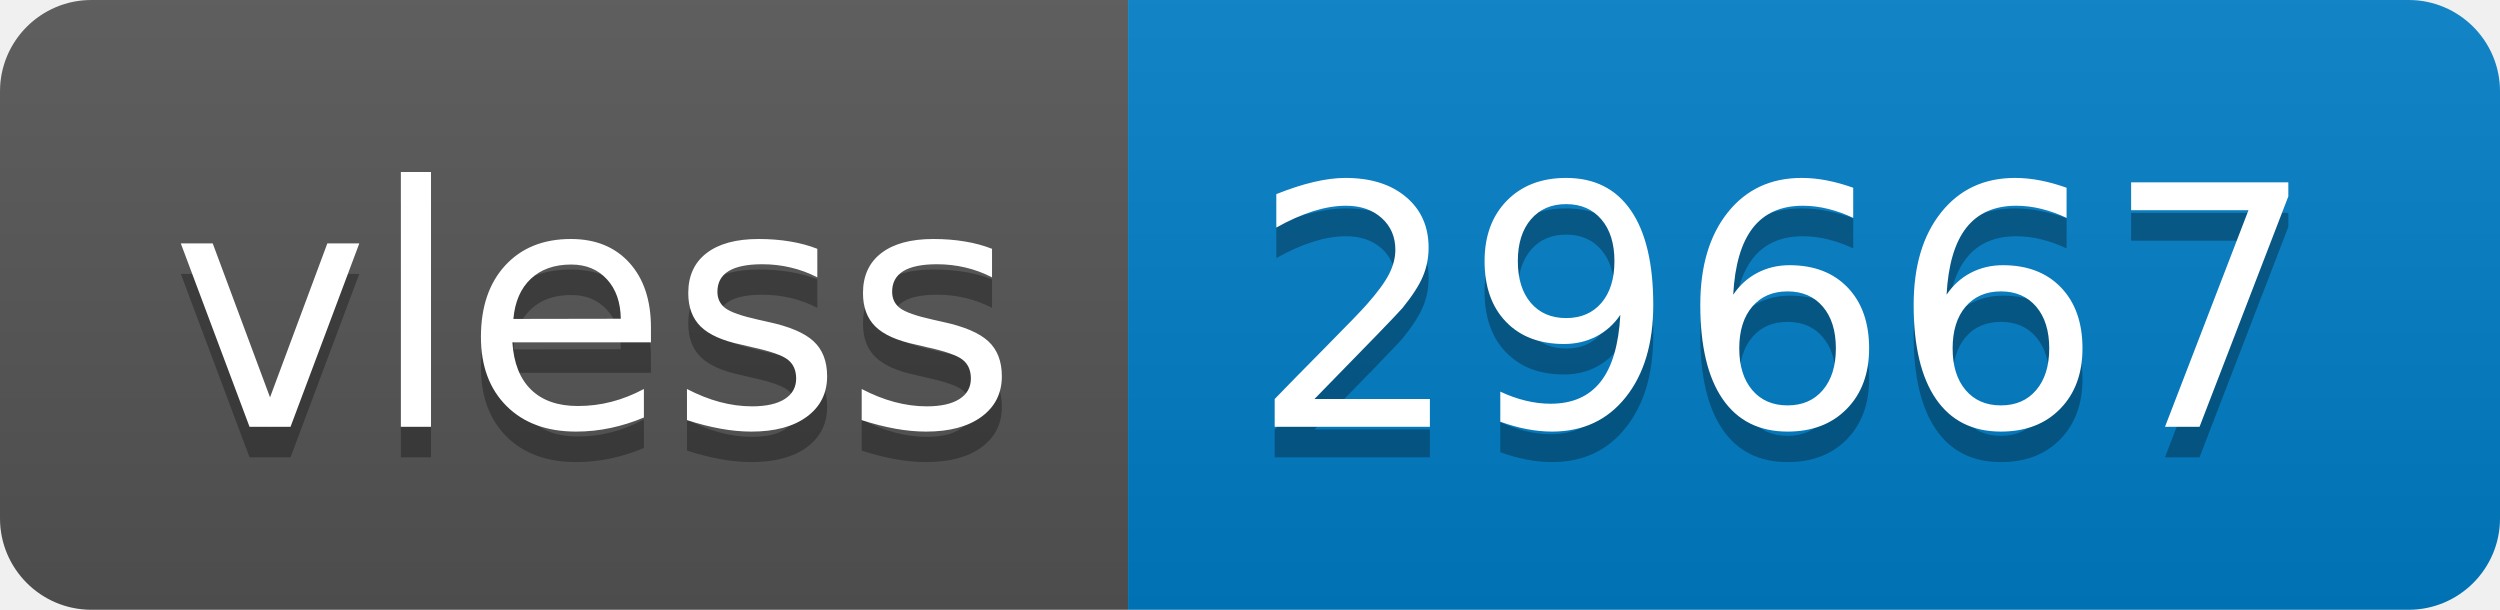
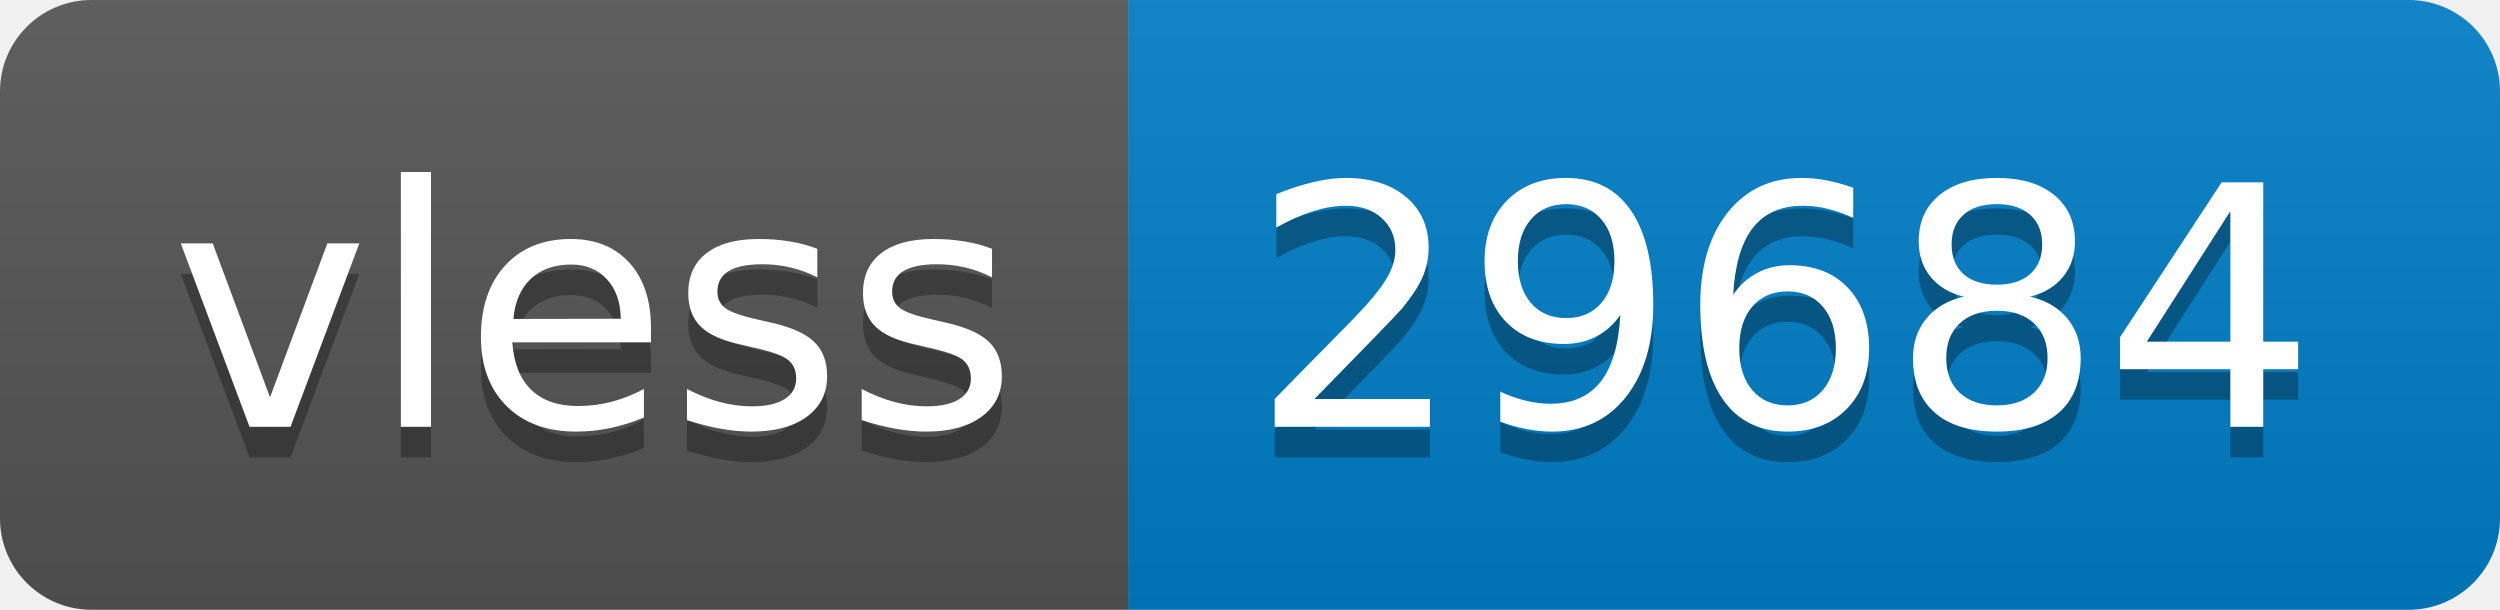
- <svg xmlns="http://www.w3.org/2000/svg" width="82" height="20" role="img" aria-label="vless: 29667">
+ <svg xmlns="http://www.w3.org/2000/svg" width="82" height="20" role="img" aria-label="vless: 29684">
  <linearGradient id="s" x2="0" y2="100%">
    <stop offset="0" stop-color="#bbb" stop-opacity=".1" />
    <stop offset="1" stop-opacity=".1" />
  </linearGradient>
  <clipPath id="r">
    <rect width="82" height="20" rx="3" fill="#fff" />
  </clipPath>
  <g clip-path="url(#r)">
    <rect width="37" height="20" fill="#555" />
    <rect x="37" width="45" height="20" fill="#007ec6" />
    <rect width="82" height="20" fill="url(#s)" />
  </g>
  <g fill="#fff" text-anchor="middle" font-family="Verdana,Geneva,DejaVu Sans,sans-serif" text-rendering="geometricPrecision" font-size="110">
    <text aria-hidden="true" x="195" y="150" fill="#010101" fill-opacity=".3" transform="scale(.1)" textLength="270">vless</text>
    <text x="195" y="140" transform="scale(.1)" fill="#fff" textLength="270">vless</text>
-     <text aria-hidden="true" x="585" y="150" fill="#010101" fill-opacity=".3" transform="scale(.1)" textLength="350">29667</text>
-     <text x="585" y="140" transform="scale(.1)" fill="#fff" textLength="350">29667</text>
+     <text aria-hidden="true" x="585" y="150" fill="#010101" fill-opacity=".3" transform="scale(.1)" textLength="350">29684</text>
+     <text x="585" y="140" transform="scale(.1)" fill="#fff" textLength="350">29684</text>
  </g>
</svg>
